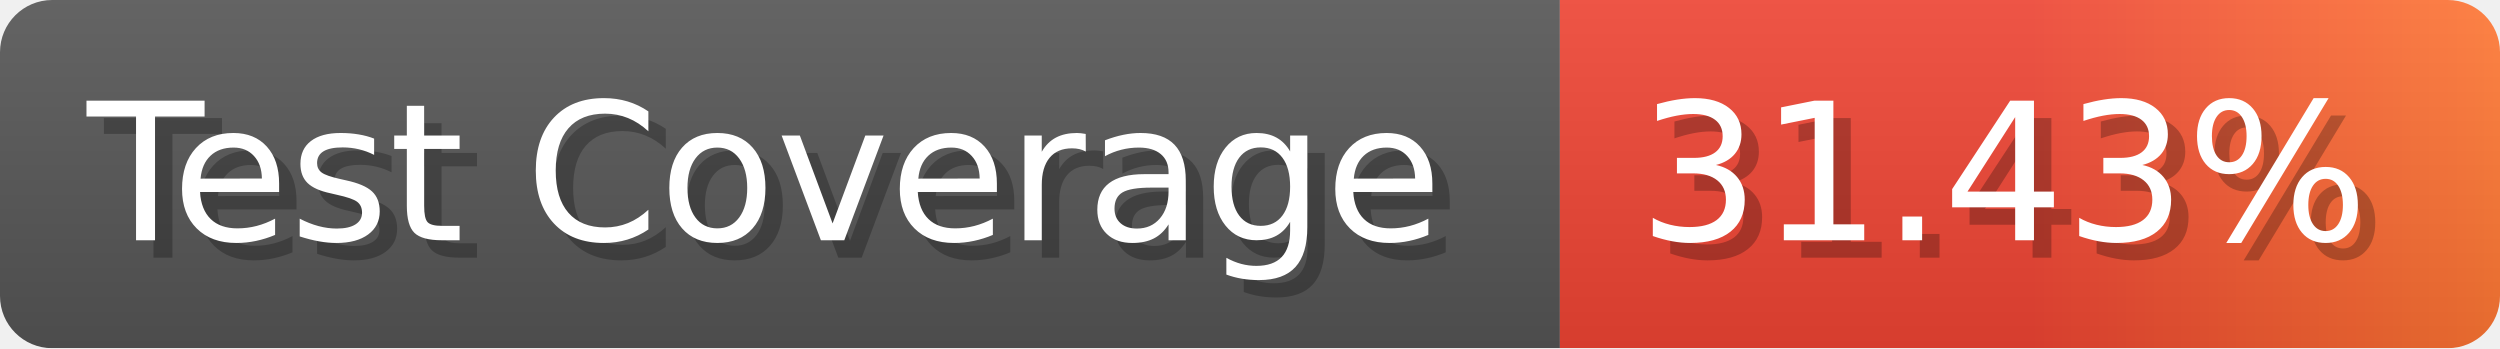
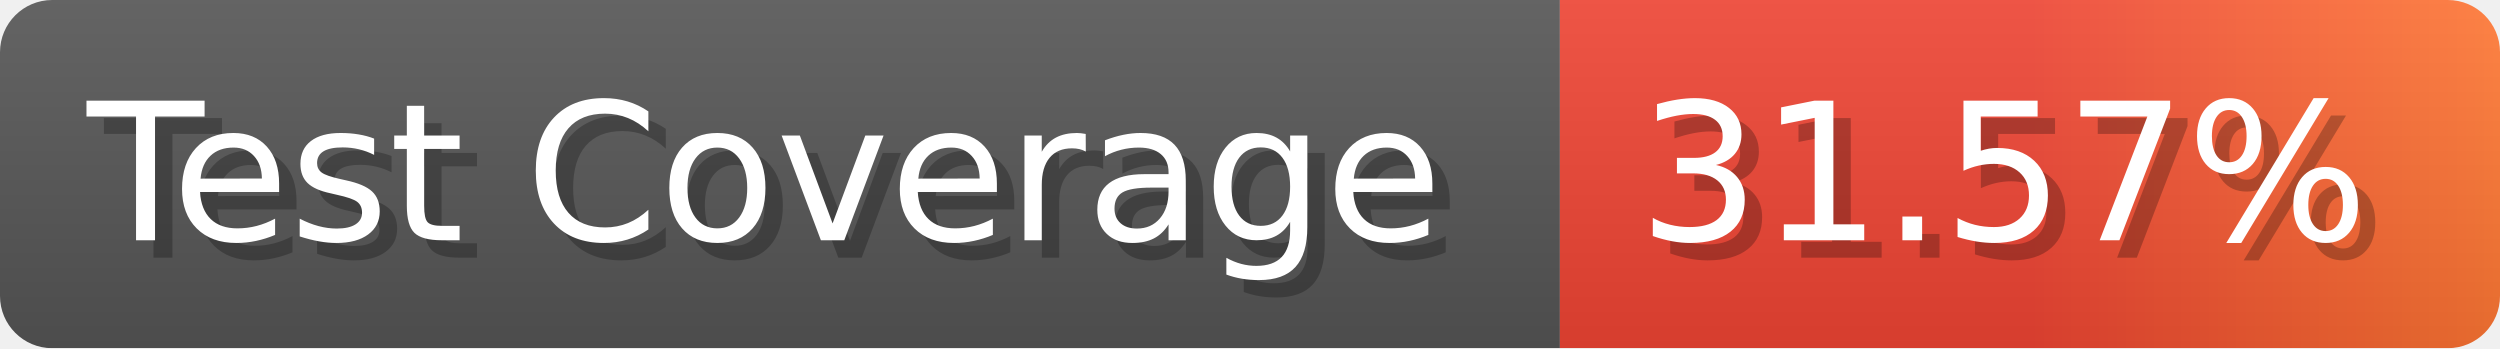
- <svg xmlns="http://www.w3.org/2000/svg" width="143.6" height="20" viewBox="0 0 1436 200" role="img" aria-label="Test Coverage: 31.43%">
+ <svg xmlns="http://www.w3.org/2000/svg" width="143.6" height="20" viewBox="0 0 1436 200" role="img" aria-label="Test Coverage: 31.57%">
  <linearGradient id="a" x2="0" y2="100%">
    <stop offset="0" stop-opacity=".1" stop-color="#EEE" />
    <stop offset="1" stop-opacity=".1" />
  </linearGradient>
  <mask id="m">
    <rect width="1436" height="200" rx="30" fill="#FFF" />
  </mask>
  <g mask="url(#m)">
    <rect width="896" height="200" fill="#555" />
    <rect width="540" height="200" fill="url(#x)" x="896" />
    <rect width="1436" height="200" fill="url(#a)" />
  </g>
  <g aria-hidden="true" fill="#fff" text-anchor="start" font-family="Verdana,DejaVu Sans,sans-serif" font-size="110">
    <text x="60" y="148" textLength="796" fill="#000" opacity="0.25">Test Coverage</text>
    <text x="50" y="138" textLength="796">Test Coverage</text>
-     <text x="951" y="148" textLength="440" fill="#000" opacity="0.25">31.43%</text>
-     <text x="941" y="138" textLength="440">31.43%</text>
+     <text x="951" y="148" textLength="440" fill="#000" opacity="0.25">31.57%</text>
+     <text x="941" y="138" textLength="440">31.57%</text>
  </g>
  <linearGradient id="x" x1="0%" y1="0%" x2="100%" y2="0%">
    <stop offset="0%" style="stop-color:#E43" />
    <stop offset="50%" style="stop-color:#E43" />
    <stop offset="100%" style="stop-color:#F73" />
  </linearGradient>
</svg>
